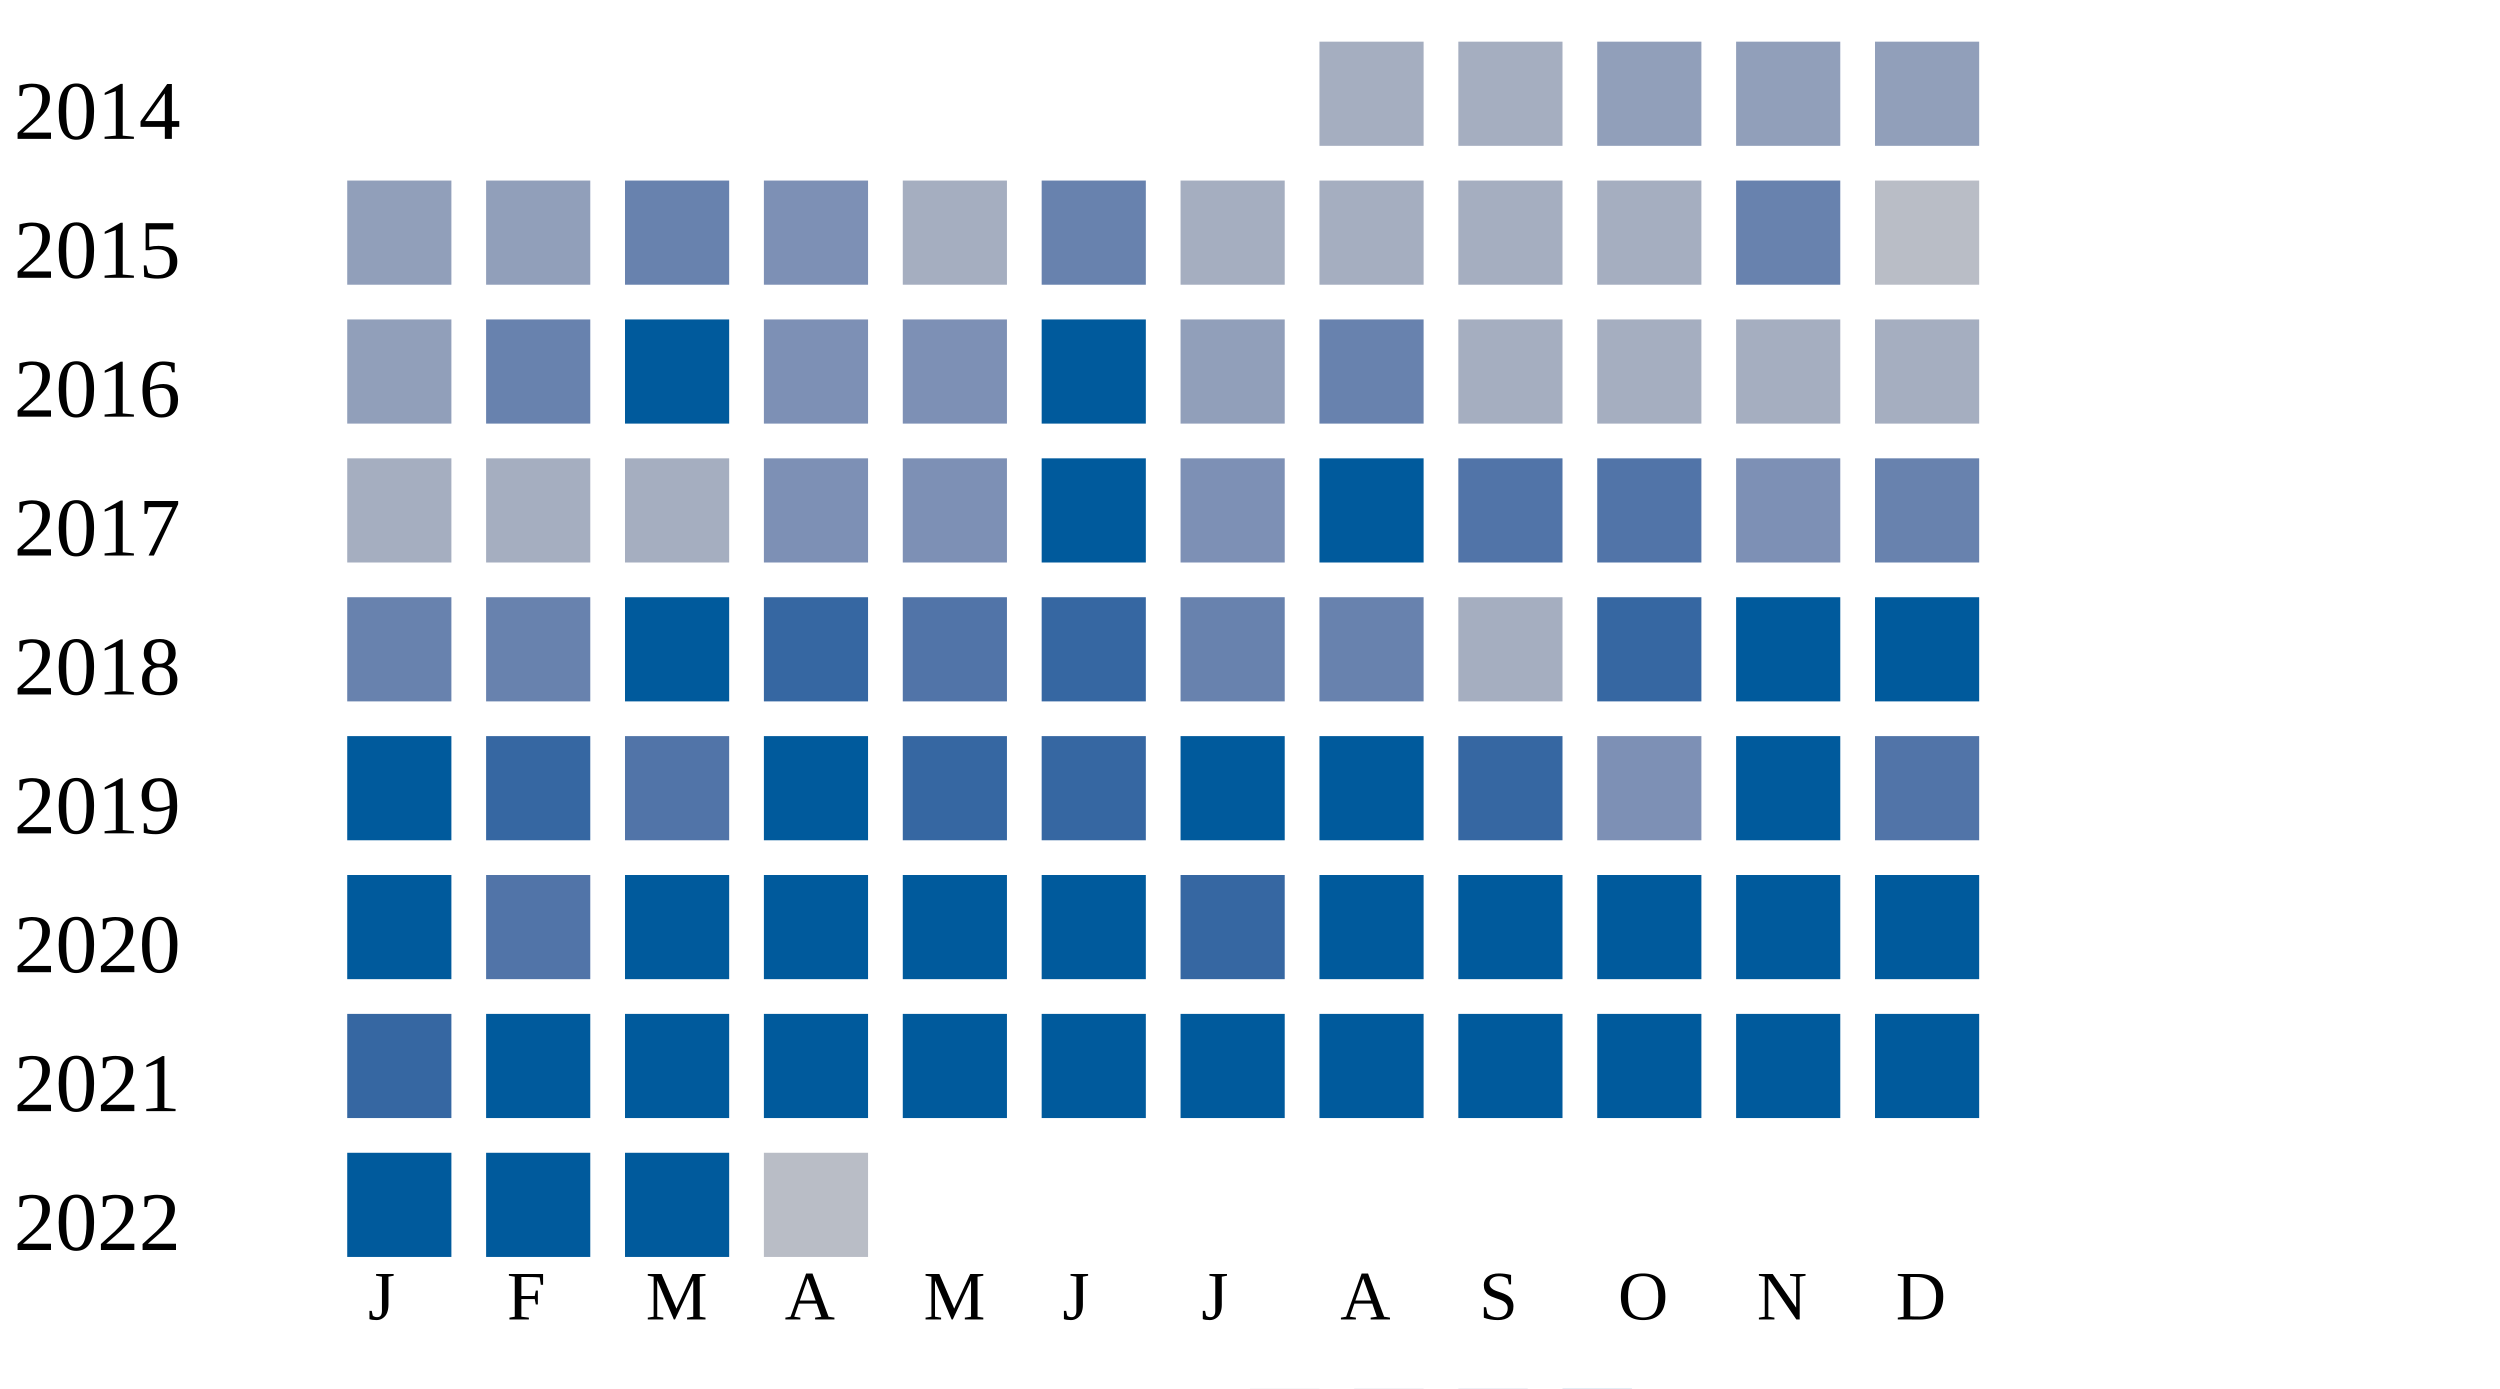
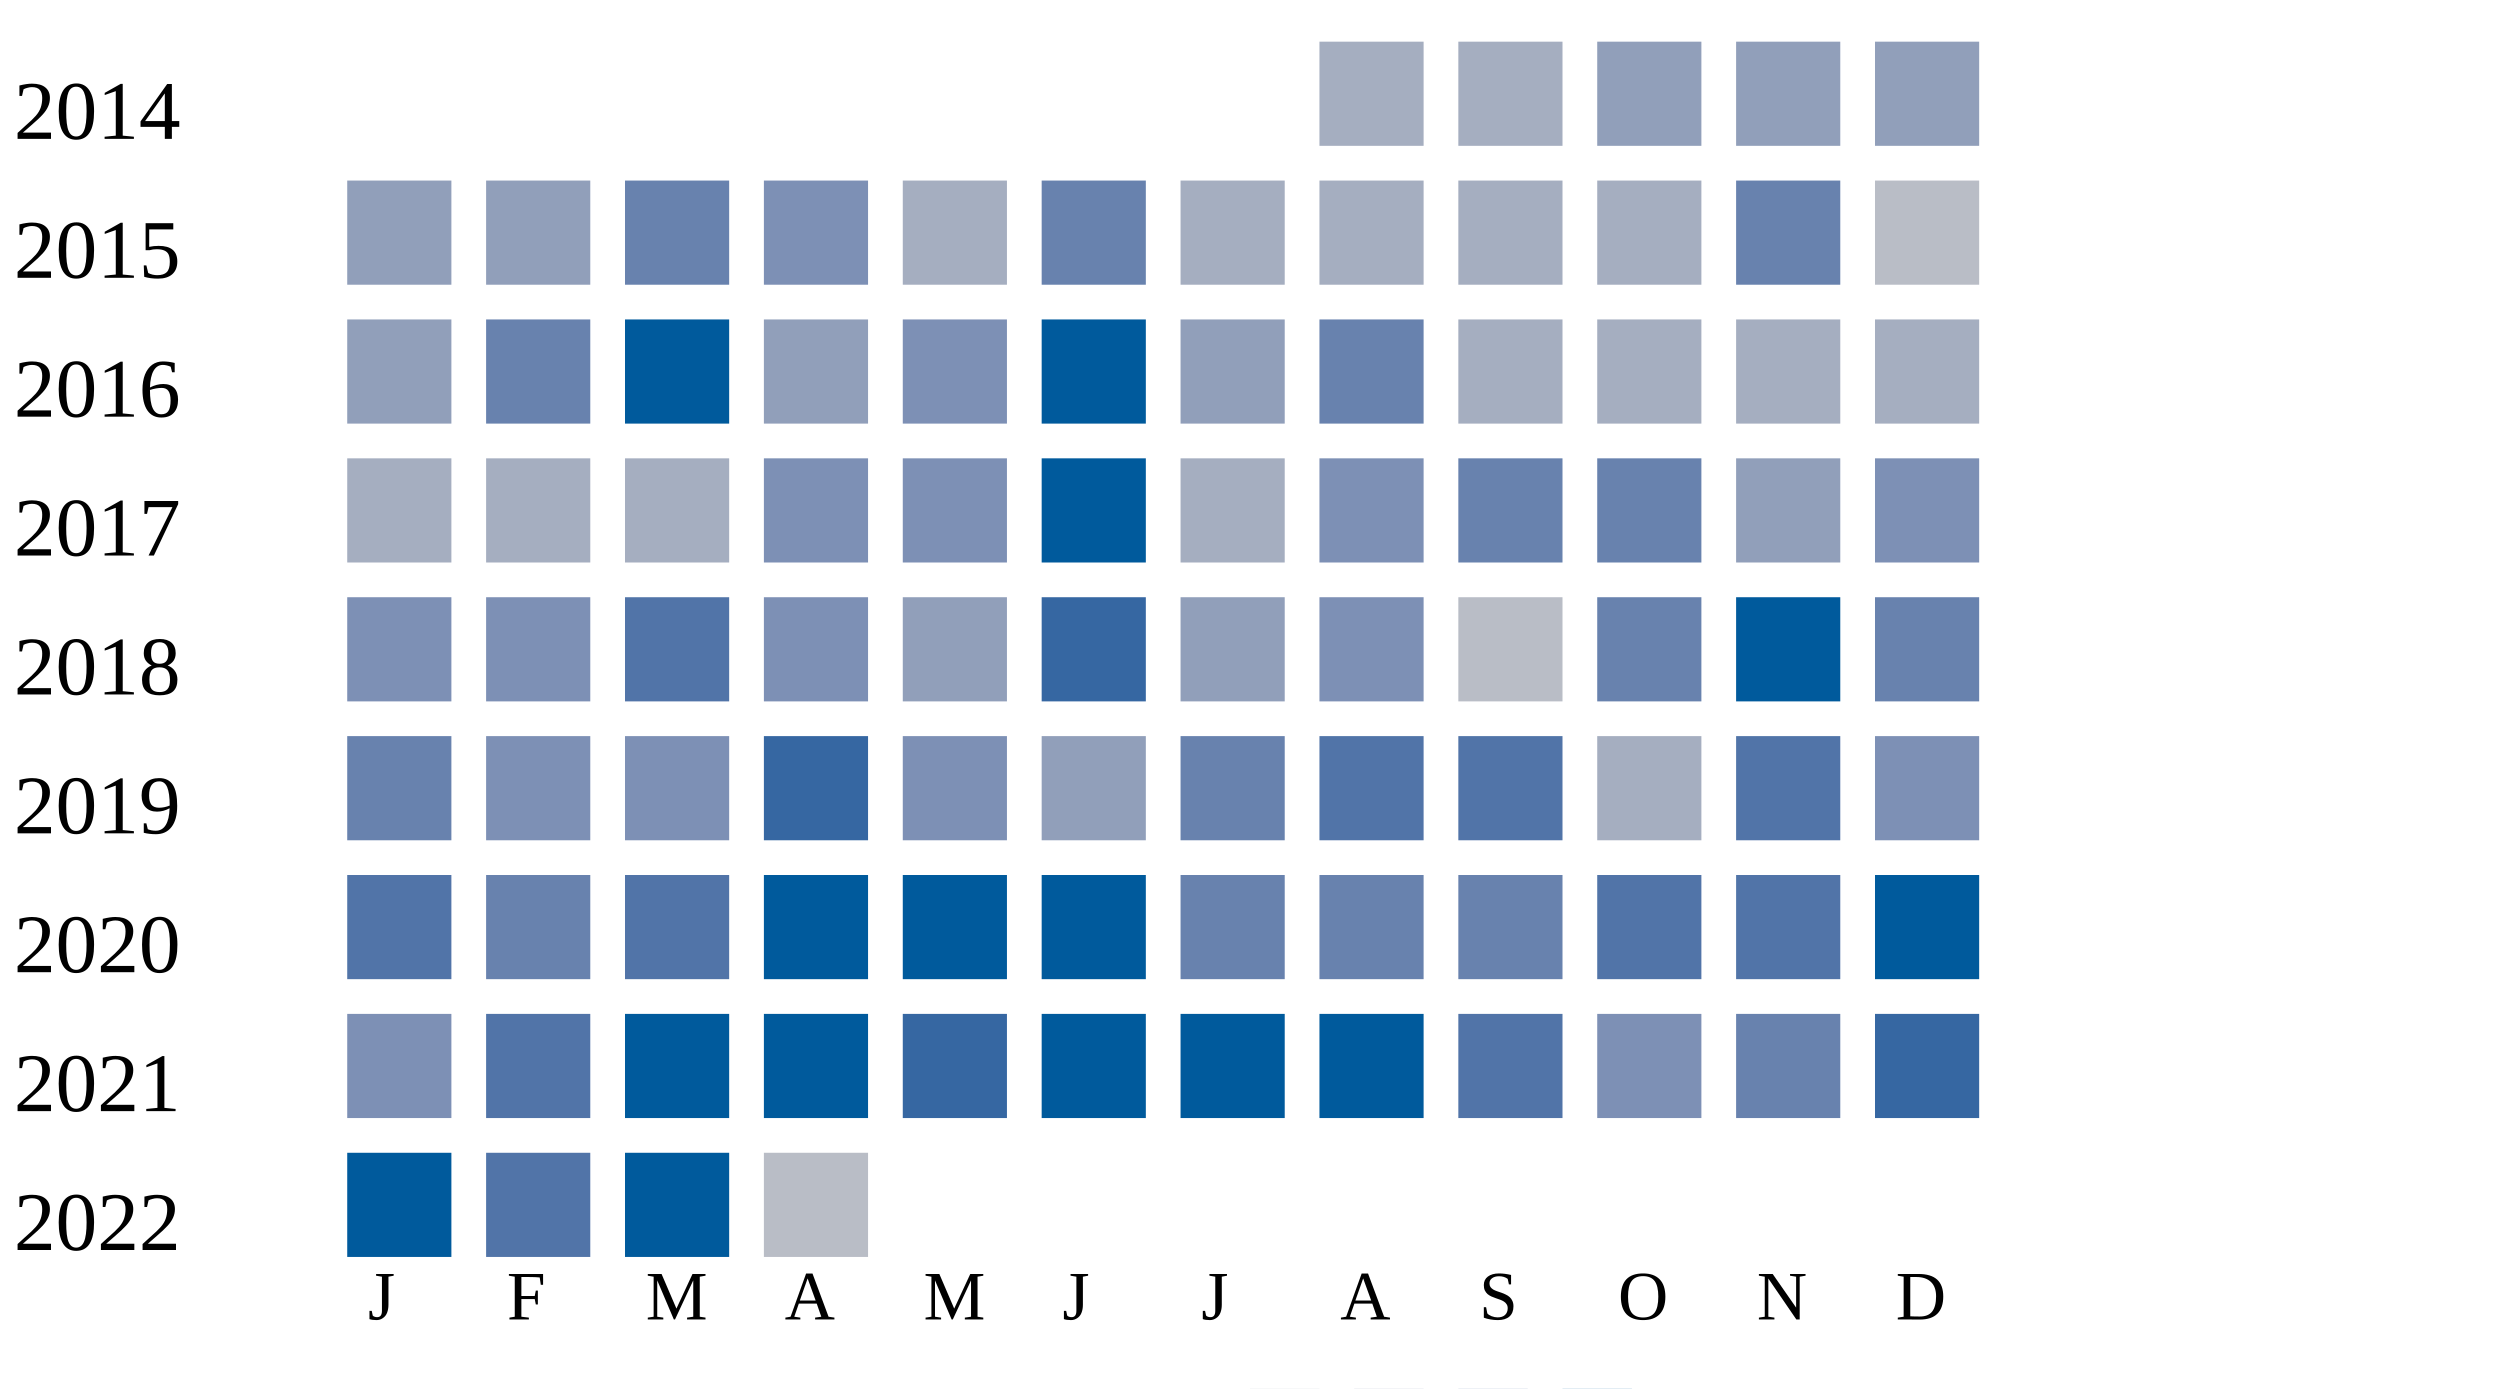
<svg xmlns="http://www.w3.org/2000/svg" width="360" height="200">
  <g transform="translate(0 0)">
    <text x="2" y="20">2014</text>
    <rect x="190" y="6" width="15" height="15" fill="#a5aec0" />
    <rect x="210" y="6" width="15" height="15" fill="#a5aec0" />
    <rect x="230" y="6" width="15" height="15" fill="#919fba" />
    <rect x="250" y="6" width="15" height="15" fill="#919fba" />
    <rect x="270" y="6" width="15" height="15" fill="#919fba" />
  </g>
  <g transform="translate(0 20)">
    <text x="2" y="20">2015</text>
    <rect x="50" y="6" width="15" height="15" fill="#919fba" />
    <rect x="70" y="6" width="15" height="15" fill="#919fba" />
    <rect x="90" y="6" width="15" height="15" fill="#6882ae" />
    <rect x="110" y="6" width="15" height="15" fill="#7d90b5" />
    <rect x="130" y="6" width="15" height="15" fill="#a5aec0" />
    <rect x="150" y="6" width="15" height="15" fill="#6882ae" />
    <rect x="170" y="6" width="15" height="15" fill="#a5aec0" />
    <rect x="190" y="6" width="15" height="15" fill="#a5aec0" />
    <rect x="210" y="6" width="15" height="15" fill="#a5aec0" />
    <rect x="230" y="6" width="15" height="15" fill="#a5aec0" />
    <rect x="250" y="6" width="15" height="15" fill="#6882ae" />
    <rect x="270" y="6" width="15" height="15" fill="#b9bdc6" />
  </g>
  <g transform="translate(0 40)">
    <text x="2" y="20">2016</text>
    <rect x="50" y="6" width="15" height="15" fill="#919fba" />
    <rect x="70" y="6" width="15" height="15" fill="#6882ae" />
    <rect x="90" y="6" width="15" height="15" fill="#005a9c" />
-     <rect x="110" y="6" width="15" height="15" fill="#7d90b5" />
+     <rect x="110" y="6" width="15" height="15" fill="#919fba" />
    <rect x="130" y="6" width="15" height="15" fill="#7d90b5" />
    <rect x="150" y="6" width="15" height="15" fill="#005a9c" />
    <rect x="170" y="6" width="15" height="15" fill="#919fba" />
    <rect x="190" y="6" width="15" height="15" fill="#6882ae" />
    <rect x="210" y="6" width="15" height="15" fill="#a5aec0" />
    <rect x="230" y="6" width="15" height="15" fill="#a5aec0" />
    <rect x="250" y="6" width="15" height="15" fill="#a5aec0" />
    <rect x="270" y="6" width="15" height="15" fill="#a5aec0" />
  </g>
  <g transform="translate(0 60)">
    <text x="2" y="20">2017</text>
    <rect x="50" y="6" width="15" height="15" fill="#a5aec0" />
    <rect x="70" y="6" width="15" height="15" fill="#a5aec0" />
    <rect x="90" y="6" width="15" height="15" fill="#a5aec0" />
    <rect x="110" y="6" width="15" height="15" fill="#7d90b5" />
    <rect x="130" y="6" width="15" height="15" fill="#7d90b5" />
    <rect x="150" y="6" width="15" height="15" fill="#005a9c" />
-     <rect x="170" y="6" width="15" height="15" fill="#7d90b5" />
-     <rect x="190" y="6" width="15" height="15" fill="#005a9c" />
-     <rect x="210" y="6" width="15" height="15" fill="#5174a8" />
-     <rect x="230" y="6" width="15" height="15" fill="#5174a8" />
-     <rect x="250" y="6" width="15" height="15" fill="#7d90b5" />
-     <rect x="270" y="6" width="15" height="15" fill="#6882ae" />
+     <rect x="170" y="6" width="15" height="15" fill="#a5aec0" />
+     <rect x="190" y="6" width="15" height="15" fill="#7d90b5" />
+     <rect x="210" y="6" width="15" height="15" fill="#6882ae" />
+     <rect x="230" y="6" width="15" height="15" fill="#6882ae" />
+     <rect x="250" y="6" width="15" height="15" fill="#919fba" />
+     <rect x="270" y="6" width="15" height="15" fill="#7d90b5" />
  </g>
  <g transform="translate(0 80)">
    <text x="2" y="20">2018</text>
-     <rect x="50" y="6" width="15" height="15" fill="#6882ae" />
-     <rect x="70" y="6" width="15" height="15" fill="#6882ae" />
-     <rect x="90" y="6" width="15" height="15" fill="#005a9c" />
-     <rect x="110" y="6" width="15" height="15" fill="#3667a2" />
-     <rect x="130" y="6" width="15" height="15" fill="#5174a8" />
+     <rect x="50" y="6" width="15" height="15" fill="#7d90b5" />
+     <rect x="70" y="6" width="15" height="15" fill="#7d90b5" />
+     <rect x="90" y="6" width="15" height="15" fill="#5174a8" />
+     <rect x="110" y="6" width="15" height="15" fill="#7d90b5" />
+     <rect x="130" y="6" width="15" height="15" fill="#919fba" />
    <rect x="150" y="6" width="15" height="15" fill="#3667a2" />
-     <rect x="170" y="6" width="15" height="15" fill="#6882ae" />
-     <rect x="190" y="6" width="15" height="15" fill="#6882ae" />
-     <rect x="210" y="6" width="15" height="15" fill="#a5aec0" />
-     <rect x="230" y="6" width="15" height="15" fill="#3667a2" />
+     <rect x="170" y="6" width="15" height="15" fill="#919fba" />
+     <rect x="190" y="6" width="15" height="15" fill="#7d90b5" />
+     <rect x="210" y="6" width="15" height="15" fill="#b9bdc6" />
+     <rect x="230" y="6" width="15" height="15" fill="#6882ae" />
    <rect x="250" y="6" width="15" height="15" fill="#005a9c" />
-     <rect x="270" y="6" width="15" height="15" fill="#005a9c" />
+     <rect x="270" y="6" width="15" height="15" fill="#6882ae" />
  </g>
  <g transform="translate(0 100)">
    <text x="2" y="20">2019</text>
-     <rect x="50" y="6" width="15" height="15" fill="#005a9c" />
-     <rect x="70" y="6" width="15" height="15" fill="#3667a2" />
-     <rect x="90" y="6" width="15" height="15" fill="#5174a8" />
-     <rect x="110" y="6" width="15" height="15" fill="#005a9c" />
-     <rect x="130" y="6" width="15" height="15" fill="#3667a2" />
-     <rect x="150" y="6" width="15" height="15" fill="#3667a2" />
-     <rect x="170" y="6" width="15" height="15" fill="#005a9c" />
-     <rect x="190" y="6" width="15" height="15" fill="#005a9c" />
-     <rect x="210" y="6" width="15" height="15" fill="#3667a2" />
-     <rect x="230" y="6" width="15" height="15" fill="#7d90b5" />
-     <rect x="250" y="6" width="15" height="15" fill="#005a9c" />
-     <rect x="270" y="6" width="15" height="15" fill="#5174a8" />
+     <rect x="50" y="6" width="15" height="15" fill="#6882ae" />
+     <rect x="70" y="6" width="15" height="15" fill="#7d90b5" />
+     <rect x="90" y="6" width="15" height="15" fill="#7d90b5" />
+     <rect x="110" y="6" width="15" height="15" fill="#3667a2" />
+     <rect x="130" y="6" width="15" height="15" fill="#7d90b5" />
+     <rect x="150" y="6" width="15" height="15" fill="#919fba" />
+     <rect x="170" y="6" width="15" height="15" fill="#6882ae" />
+     <rect x="190" y="6" width="15" height="15" fill="#5174a8" />
+     <rect x="210" y="6" width="15" height="15" fill="#5174a8" />
+     <rect x="230" y="6" width="15" height="15" fill="#a5aec0" />
+     <rect x="250" y="6" width="15" height="15" fill="#5174a8" />
+     <rect x="270" y="6" width="15" height="15" fill="#7d90b5" />
  </g>
  <g transform="translate(0 120)">
    <text x="2" y="20">2020</text>
-     <rect x="50" y="6" width="15" height="15" fill="#005a9c" />
-     <rect x="70" y="6" width="15" height="15" fill="#5174a8" />
-     <rect x="90" y="6" width="15" height="15" fill="#005a9c" />
+     <rect x="50" y="6" width="15" height="15" fill="#5174a8" />
+     <rect x="70" y="6" width="15" height="15" fill="#6882ae" />
+     <rect x="90" y="6" width="15" height="15" fill="#5174a8" />
    <rect x="110" y="6" width="15" height="15" fill="#005a9c" />
    <rect x="130" y="6" width="15" height="15" fill="#005a9c" />
    <rect x="150" y="6" width="15" height="15" fill="#005a9c" />
-     <rect x="170" y="6" width="15" height="15" fill="#3667a2" />
-     <rect x="190" y="6" width="15" height="15" fill="#005a9c" />
-     <rect x="210" y="6" width="15" height="15" fill="#005a9c" />
-     <rect x="230" y="6" width="15" height="15" fill="#005a9c" />
-     <rect x="250" y="6" width="15" height="15" fill="#005a9c" />
+     <rect x="170" y="6" width="15" height="15" fill="#6882ae" />
+     <rect x="190" y="6" width="15" height="15" fill="#6882ae" />
+     <rect x="210" y="6" width="15" height="15" fill="#6882ae" />
+     <rect x="230" y="6" width="15" height="15" fill="#5174a8" />
+     <rect x="250" y="6" width="15" height="15" fill="#5174a8" />
    <rect x="270" y="6" width="15" height="15" fill="#005a9c" />
  </g>
  <g transform="translate(0 140)">
    <text x="2" y="20">2021</text>
-     <rect x="50" y="6" width="15" height="15" fill="#3667a2" />
-     <rect x="70" y="6" width="15" height="15" fill="#005a9c" />
+     <rect x="50" y="6" width="15" height="15" fill="#7d90b5" />
+     <rect x="70" y="6" width="15" height="15" fill="#5174a8" />
    <rect x="90" y="6" width="15" height="15" fill="#005a9c" />
    <rect x="110" y="6" width="15" height="15" fill="#005a9c" />
-     <rect x="130" y="6" width="15" height="15" fill="#005a9c" />
+     <rect x="130" y="6" width="15" height="15" fill="#3667a2" />
    <rect x="150" y="6" width="15" height="15" fill="#005a9c" />
    <rect x="170" y="6" width="15" height="15" fill="#005a9c" />
    <rect x="190" y="6" width="15" height="15" fill="#005a9c" />
-     <rect x="210" y="6" width="15" height="15" fill="#005a9c" />
-     <rect x="230" y="6" width="15" height="15" fill="#005a9c" />
-     <rect x="250" y="6" width="15" height="15" fill="#005a9c" />
-     <rect x="270" y="6" width="15" height="15" fill="#005a9c" />
+     <rect x="210" y="6" width="15" height="15" fill="#5174a8" />
+     <rect x="230" y="6" width="15" height="15" fill="#7d90b5" />
+     <rect x="250" y="6" width="15" height="15" fill="#6882ae" />
+     <rect x="270" y="6" width="15" height="15" fill="#3667a2" />
  </g>
  <g transform="translate(0 160)">
    <text x="2" y="20">2022</text>
    <rect x="50" y="6" width="15" height="15" fill="#005a9c" />
-     <rect x="70" y="6" width="15" height="15" fill="#005a9c" />
+     <rect x="70" y="6" width="15" height="15" fill="#5174a8" />
    <rect x="90" y="6" width="15" height="15" fill="#005a9c" />
    <rect x="110" y="6" width="15" height="15" fill="#b9bdc6" />
  </g>
  <text style="font-size: 10px; text-align: center" x="53" y="190">J</text>
  <text style="font-size: 10px; text-align: center" x="73" y="190">F</text>
  <text style="font-size: 10px; text-align: center" x="93" y="190">M</text>
  <text style="font-size: 10px; text-align: center" x="113" y="190">A</text>
  <text style="font-size: 10px; text-align: center" x="133" y="190">M</text>
  <text style="font-size: 10px; text-align: center" x="153" y="190">J</text>
  <text style="font-size: 10px; text-align: center" x="173" y="190">J</text>
  <text style="font-size: 10px; text-align: center" x="193" y="190">A</text>
  <text style="font-size: 10px; text-align: center" x="213" y="190">S</text>
  <text style="font-size: 10px; text-align: center" x="233" y="190">O</text>
  <text style="font-size: 10px; text-align: center" x="253" y="190">N</text>
  <text style="font-size: 10px; text-align: center" x="273" y="190">D</text>
  <text style="font-size: 10px;" x="155" y="209">Less</text>
  <rect fill="#b9bdc6" width="10" height="10" x="180" y="200" />
  <rect fill="#919fba" width="10" height="10" x="195" y="200" />
  <rect fill="#6882ae" width="10" height="10" x="210" y="200" />
  <rect fill="#005a9c" width="10" height="10" x="225" y="200" />
  <text x="240" y="209" style="font-size: 10px;">More</text>
</svg>
